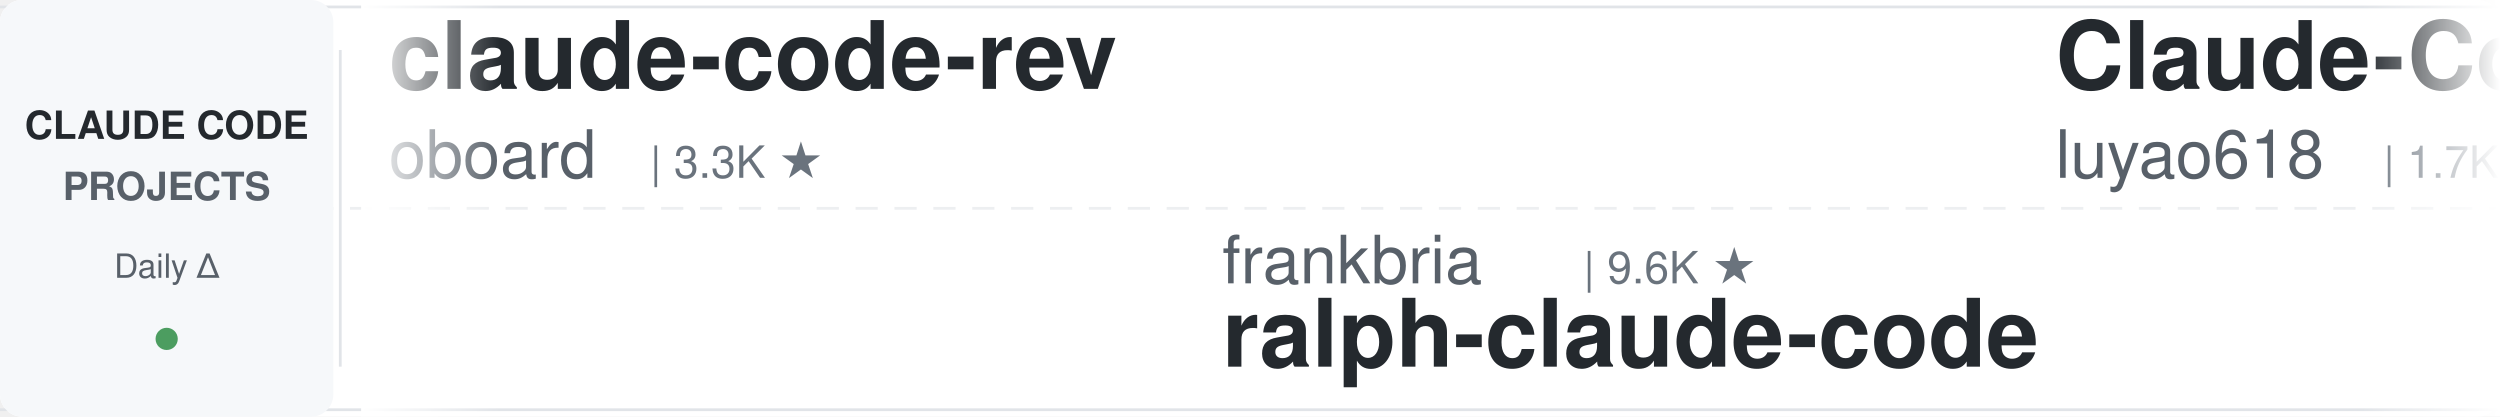
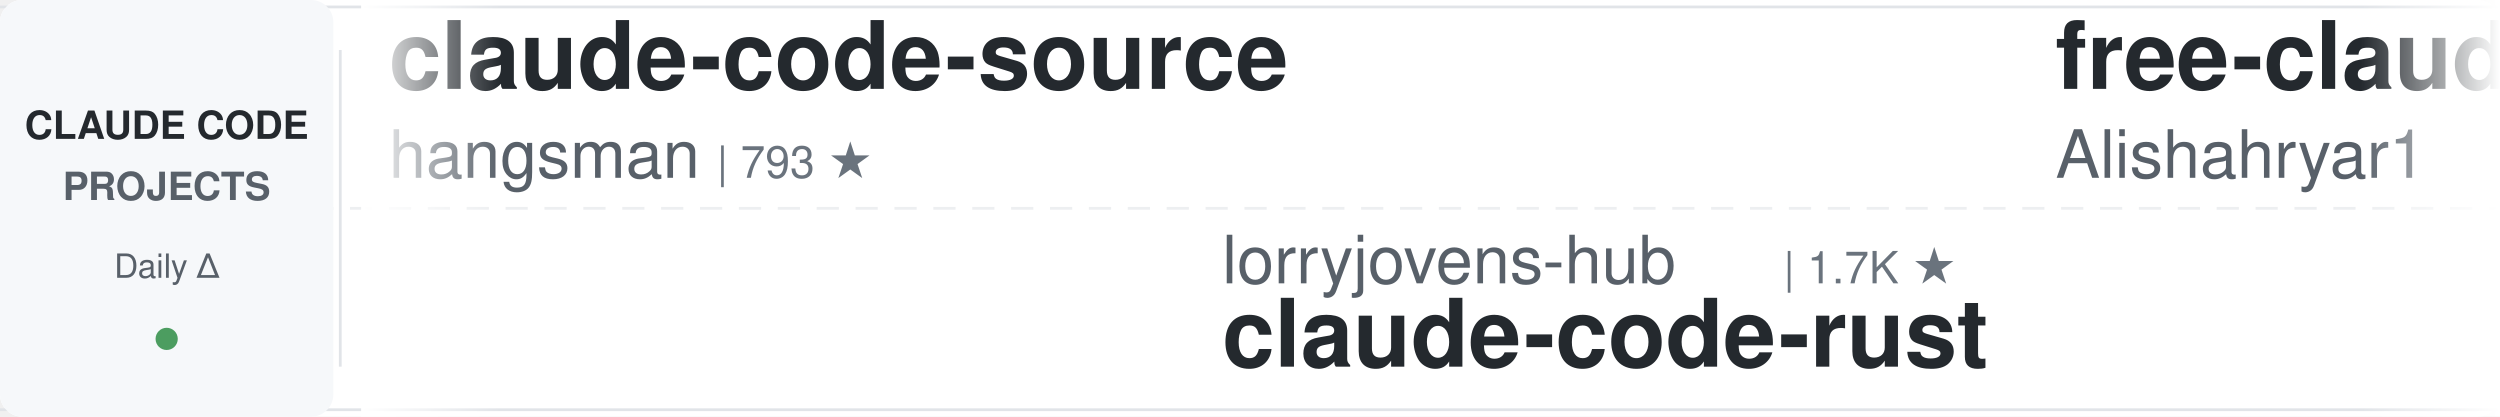
<svg xmlns="http://www.w3.org/2000/svg" width="900" height="150">
  <defs>
    <linearGradient id="leftFade" x1="0%" y1="0%" x2="100%" y2="0%">
      <stop offset="0%" style="stop-color:#ffffff;stop-opacity:1" />
      <stop offset="100%" style="stop-color:#ffffff;stop-opacity:0" />
    </linearGradient>
    <linearGradient id="rightFade" x1="0%" y1="0%" x2="100%" y2="0%">
      <stop offset="0%" style="stop-color:#ffffff;stop-opacity:0" />
      <stop offset="100%" style="stop-color:#ffffff;stop-opacity:1" />
    </linearGradient>
  </defs>
  <rect width="900" height="150" fill="#ffffff" rx="8" />
  <rect x="0" y="2" width="900" height="1" fill="#e1e4e8" />
  <rect x="0" y="147" width="900" height="1" fill="#e1e4e8" />
  <line x1="0" y1="75" x2="900" y2="75" stroke="#e1e4e8" stroke-width="1" stroke-dasharray="8 6" opacity="0.6" />
  <rect x="0" y="0" width="120" height="150" fill="#f6f8fa" rx="8" />
  <text x="60" y="50" font-family="-apple-system, BlinkMacSystemFont, 'Segoe UI', Helvetica, Arial, sans-serif" font-size="14" font-weight="600" fill="#24292e" text-anchor="middle">CLAUDE CODE</text>
  <text x="60" y="72" font-family="-apple-system, BlinkMacSystemFont, 'Segoe UI', Helvetica, Arial, sans-serif" font-size="14" font-weight="600" fill="#586069" text-anchor="middle">PROJECTS</text>
  <text x="60" y="100" font-family="-apple-system, BlinkMacSystemFont, 'Segoe UI', Helvetica, Arial, sans-serif" font-size="12" font-weight="500" fill="#586069" text-anchor="middle">Daily Δ</text>
  <circle cx="60" cy="122" r="4" fill="#22863a" opacity="0.8" />
  <rect x="122" y="18" width="1" height="114" fill="#e1e4e8" />
  <clipPath id="tickerClip">
    <rect x="130" y="0" width="770" height="150" />
  </clipPath>
  <g clip-path="url(#tickerClip)">
    <g id="tickerItems">
      <animateTransform attributeName="transform" attributeType="XML" type="translate" from="0 0" to="-3000 0" dur="54s" repeatCount="indefinite" />
      <g transform="translate(0, 0)">
-         <text x="140" y="32" font-family="-apple-system, BlinkMacSystemFont, 'Segoe UI', Helvetica, Arial, sans-serif" font-size="34" font-weight="600" fill="#24292e">claude-code-rev</text>
-         <text x="140" y="64" font-family="-apple-system, BlinkMacSystemFont, 'Segoe UI', Helvetica, Arial, sans-serif" font-size="24" font-weight="400" fill="#586069">oboard</text>
-         <text x="234" y="64" font-family="-apple-system, BlinkMacSystemFont, 'Segoe UI', Helvetica, Arial, sans-serif" font-size="16" font-weight="500" fill="#6a737d">| 3.3K ★</text>
-       </g>
-       <g transform="translate(300, 0)">
-         <text x="140" y="102" font-family="-apple-system, BlinkMacSystemFont, 'Segoe UI', Helvetica, Arial, sans-serif" font-size="24" font-weight="400" fill="#586069">frankbria</text>
-         <text x="270" y="102" font-family="-apple-system, BlinkMacSystemFont, 'Segoe UI', Helvetica, Arial, sans-serif" font-size="16" font-weight="500" fill="#6a737d">| 9.6K ★</text>
-         <text x="140" y="132" font-family="-apple-system, BlinkMacSystemFont, 'Segoe UI', Helvetica, Arial, sans-serif" font-size="34" font-weight="600" fill="#24292e">ralph-claude-code</text>
-       </g>
-       <g transform="translate(600, 0)">
-         <text x="140" y="32" font-family="-apple-system, BlinkMacSystemFont, 'Segoe UI', Helvetica, Arial, sans-serif" font-size="34" font-weight="600" fill="#24292e">Claude-Code-Source-Study</text>
-         <text x="140" y="64" font-family="-apple-system, BlinkMacSystemFont, 'Segoe UI', Helvetica, Arial, sans-serif" font-size="24" font-weight="400" fill="#586069">luyao618</text>
-         <text x="258" y="64" font-family="-apple-system, BlinkMacSystemFont, 'Segoe UI', Helvetica, Arial, sans-serif" font-size="16" font-weight="500" fill="#6a737d">| 1.7K ★</text>
-       </g>
-       <g transform="translate(900, 0)">
-         <text x="140" y="102" font-family="-apple-system, BlinkMacSystemFont, 'Segoe UI', Helvetica, Arial, sans-serif" font-size="24" font-weight="400" fill="#586069">centminmod</text>
-         <text x="282" y="102" font-family="-apple-system, BlinkMacSystemFont, 'Segoe UI', Helvetica, Arial, sans-serif" font-size="16" font-weight="500" fill="#6a737d">| 2.6K ★</text>
-         <text x="140" y="132" font-family="-apple-system, BlinkMacSystemFont, 'Segoe UI', Helvetica, Arial, sans-serif" font-size="34" font-weight="600" fill="#24292e">my-claude-code-setup</text>
-       </g>
-       <g transform="translate(1200, 0)">
-         <text x="140" y="32" font-family="-apple-system, BlinkMacSystemFont, 'Segoe UI', Helvetica, Arial, sans-serif" font-size="34" font-weight="600" fill="#24292e">everything-claude-code-z...</text>
-         <text x="140" y="64" font-family="-apple-system, BlinkMacSystemFont, 'Segoe UI', Helvetica, Arial, sans-serif" font-size="24" font-weight="400" fill="#586069">xu-xiang</text>
-         <text x="258" y="64" font-family="-apple-system, BlinkMacSystemFont, 'Segoe UI', Helvetica, Arial, sans-serif" font-size="16" font-weight="500" fill="#6a737d">| 1.9K ★</text>
-       </g>
-       <g transform="translate(1500, 0)">
-         <text x="140" y="102" font-family="-apple-system, BlinkMacSystemFont, 'Segoe UI', Helvetica, Arial, sans-serif" font-size="24" font-weight="400" fill="#586069">shareAI-lab</text>
-         <text x="294" y="102" font-family="-apple-system, BlinkMacSystemFont, 'Segoe UI', Helvetica, Arial, sans-serif" font-size="16" font-weight="500" fill="#6a737d">| 76.3K ★</text>
-         <text x="140" y="132" font-family="-apple-system, BlinkMacSystemFont, 'Segoe UI', Helvetica, Arial, sans-serif" font-size="34" font-weight="600" fill="#24292e">learn-claude-code</text>
-       </g>
-       <g transform="translate(1800, 0)">
-         <text x="140" y="32" font-family="-apple-system, BlinkMacSystemFont, 'Segoe UI', Helvetica, Arial, sans-serif" font-size="34" font-weight="600" fill="#24292e">claude-code-source-build</text>
-         <text x="140" y="64" font-family="-apple-system, BlinkMacSystemFont, 'Segoe UI', Helvetica, Arial, sans-serif" font-size="24" font-weight="400" fill="#586069">andrew-kramer-inno</text>
-         <text x="378" y="64" font-family="-apple-system, BlinkMacSystemFont, 'Segoe UI', Helvetica, Arial, sans-serif" font-size="16" font-weight="500" fill="#6a737d">| 596 ★</text>
-       </g>
-       <g transform="translate(2100, 0)">
-         <text x="140" y="102" font-family="-apple-system, BlinkMacSystemFont, 'Segoe UI', Helvetica, Arial, sans-serif" font-size="24" font-weight="400" fill="#586069">anthropics</text>
-         <text x="282" y="102" font-family="-apple-system, BlinkMacSystemFont, 'Segoe UI', Helvetica, Arial, sans-serif" font-size="16" font-weight="500" fill="#6a737d">| 6.2K ★</text>
-         <text x="140" y="132" font-family="-apple-system, BlinkMacSystemFont, 'Segoe UI', Helvetica, Arial, sans-serif" font-size="34" font-weight="600" fill="#24292e">claude-code-security-rev...</text>
-       </g>
-       <g transform="translate(2400, 0)">
        <text x="140" y="32" font-family="-apple-system, BlinkMacSystemFont, 'Segoe UI', Helvetica, Arial, sans-serif" font-size="34" font-weight="600" fill="#24292e">claude-code-source</text>
        <text x="140" y="64" font-family="-apple-system, BlinkMacSystemFont, 'Segoe UI', Helvetica, Arial, sans-serif" font-size="24" font-weight="400" fill="#586069">hangsman</text>
        <text x="258" y="64" font-family="-apple-system, BlinkMacSystemFont, 'Segoe UI', Helvetica, Arial, sans-serif" font-size="16" font-weight="500" fill="#6a737d">| 793 ★</text>
      </g>
+       <g transform="translate(300, 0)">
+         <text x="140" y="102" font-family="-apple-system, BlinkMacSystemFont, 'Segoe UI', Helvetica, Arial, sans-serif" font-size="24" font-weight="400" fill="#586069">lorryjovens-hub</text>
+         <text x="342" y="102" font-family="-apple-system, BlinkMacSystemFont, 'Segoe UI', Helvetica, Arial, sans-serif" font-size="16" font-weight="500" fill="#6a737d">| 1.7K ★</text>
+         <text x="140" y="132" font-family="-apple-system, BlinkMacSystemFont, 'Segoe UI', Helvetica, Arial, sans-serif" font-size="34" font-weight="600" fill="#24292e">claude-code-rust</text>
+       </g>
+       <g transform="translate(600, 0)">
+         <text x="140" y="32" font-family="-apple-system, BlinkMacSystemFont, 'Segoe UI', Helvetica, Arial, sans-serif" font-size="34" font-weight="600" fill="#24292e">free-claude-code</text>
+         <text x="140" y="64" font-family="-apple-system, BlinkMacSystemFont, 'Segoe UI', Helvetica, Arial, sans-serif" font-size="24" font-weight="400" fill="#586069">Alishahryar1</text>
+         <text x="306" y="64" font-family="-apple-system, BlinkMacSystemFont, 'Segoe UI', Helvetica, Arial, sans-serif" font-size="16" font-weight="500" fill="#6a737d">| 53.8K ★</text>
+       </g>
+       <g transform="translate(900, 0)">
+         <text x="140" y="102" font-family="-apple-system, BlinkMacSystemFont, 'Segoe UI', Helvetica, Arial, sans-serif" font-size="24" font-weight="400" fill="#586069">Yuyz0112</text>
+         <text x="258" y="102" font-family="-apple-system, BlinkMacSystemFont, 'Segoe UI', Helvetica, Arial, sans-serif" font-size="16" font-weight="500" fill="#6a737d">| 2.4K ★</text>
+         <text x="140" y="132" font-family="-apple-system, BlinkMacSystemFont, 'Segoe UI', Helvetica, Arial, sans-serif" font-size="34" font-weight="600" fill="#24292e">claude-code-reverse</text>
+       </g>
+       <g transform="translate(1200, 0)">
+         <text x="140" y="32" font-family="-apple-system, BlinkMacSystemFont, 'Segoe UI', Helvetica, Arial, sans-serif" font-size="34" font-weight="600" fill="#24292e">claude-code-tips</text>
+         <text x="140" y="64" font-family="-apple-system, BlinkMacSystemFont, 'Segoe UI', Helvetica, Arial, sans-serif" font-size="24" font-weight="400" fill="#586069">ykdojo</text>
+         <text x="234" y="64" font-family="-apple-system, BlinkMacSystemFont, 'Segoe UI', Helvetica, Arial, sans-serif" font-size="16" font-weight="500" fill="#6a737d">| 10.1K ★</text>
+       </g>
+       <g transform="translate(1500, 0)">
+         <text x="140" y="102" font-family="-apple-system, BlinkMacSystemFont, 'Segoe UI', Helvetica, Arial, sans-serif" font-size="24" font-weight="400" fill="#586069">disler</text>
+         <text x="234" y="102" font-family="-apple-system, BlinkMacSystemFont, 'Segoe UI', Helvetica, Arial, sans-serif" font-size="16" font-weight="500" fill="#6a737d">| 1.7K ★</text>
+         <text x="140" y="132" font-family="-apple-system, BlinkMacSystemFont, 'Segoe UI', Helvetica, Arial, sans-serif" font-size="34" font-weight="600" fill="#24292e">pi-vs-claude-code</text>
+       </g>
+       <g transform="translate(1800, 0)">
+         <text x="140" y="32" font-family="-apple-system, BlinkMacSystemFont, 'Segoe UI', Helvetica, Arial, sans-serif" font-size="34" font-weight="600" fill="#24292e">claude-code-from-source</text>
+         <text x="140" y="64" font-family="-apple-system, BlinkMacSystemFont, 'Segoe UI', Helvetica, Arial, sans-serif" font-size="24" font-weight="400" fill="#586069">alejandrobalderas</text>
+         <text x="366" y="64" font-family="-apple-system, BlinkMacSystemFont, 'Segoe UI', Helvetica, Arial, sans-serif" font-size="16" font-weight="500" fill="#6a737d">| 2.8K ★</text>
+       </g>
+       <g transform="translate(2100, 0)">
+         <text x="140" y="102" font-family="-apple-system, BlinkMacSystemFont, 'Segoe UI', Helvetica, Arial, sans-serif" font-size="24" font-weight="400" fill="#586069">edmund-io</text>
+         <text x="270" y="102" font-family="-apple-system, BlinkMacSystemFont, 'Segoe UI', Helvetica, Arial, sans-serif" font-size="16" font-weight="500" fill="#6a737d">| 1.5K ★</text>
+         <text x="140" y="132" font-family="-apple-system, BlinkMacSystemFont, 'Segoe UI', Helvetica, Arial, sans-serif" font-size="34" font-weight="600" fill="#24292e">edmunds-claude-code</text>
+       </g>
+       <g transform="translate(2400, 0)">
+         <text x="140" y="32" font-family="-apple-system, BlinkMacSystemFont, 'Segoe UI', Helvetica, Arial, sans-serif" font-size="34" font-weight="600" fill="#24292e">everything-claude-code</text>
+         <text x="140" y="64" font-family="-apple-system, BlinkMacSystemFont, 'Segoe UI', Helvetica, Arial, sans-serif" font-size="24" font-weight="400" fill="#586069">WorldFlowAI</text>
+         <text x="294" y="64" font-family="-apple-system, BlinkMacSystemFont, 'Segoe UI', Helvetica, Arial, sans-serif" font-size="16" font-weight="500" fill="#6a737d">| 2.6K ★</text>
+       </g>
      <g transform="translate(2700, 0)">
-         <text x="140" y="102" font-family="-apple-system, BlinkMacSystemFont, 'Segoe UI', Helvetica, Arial, sans-serif" font-size="24" font-weight="400" fill="#586069">darcyegb</text>
-         <text x="258" y="102" font-family="-apple-system, BlinkMacSystemFont, 'Segoe UI', Helvetica, Arial, sans-serif" font-size="16" font-weight="500" fill="#6a737d">| 761 ★</text>
-         <text x="140" y="132" font-family="-apple-system, BlinkMacSystemFont, 'Segoe UI', Helvetica, Arial, sans-serif" font-size="34" font-weight="600" fill="#24292e">ClaudeCodeAgents</text>
+         <text x="140" y="102" font-family="-apple-system, BlinkMacSystemFont, 'Segoe UI', Helvetica, Arial, sans-serif" font-size="24" font-weight="400" fill="#586069">huangserva</text>
+         <text x="282" y="102" font-family="-apple-system, BlinkMacSystemFont, 'Segoe UI', Helvetica, Arial, sans-serif" font-size="16" font-weight="500" fill="#6a737d">| 627 ★</text>
+         <text x="140" y="132" font-family="-apple-system, BlinkMacSystemFont, 'Segoe UI', Helvetica, Arial, sans-serif" font-size="34" font-weight="600" fill="#24292e">claude-code-cli</text>
      </g>
      <g transform="translate(3000, 0)">
-         <text x="140" y="32" font-family="-apple-system, BlinkMacSystemFont, 'Segoe UI', Helvetica, Arial, sans-serif" font-size="34" font-weight="600" fill="#24292e">claude-code-rev</text>
-         <text x="140" y="64" font-family="-apple-system, BlinkMacSystemFont, 'Segoe UI', Helvetica, Arial, sans-serif" font-size="24" font-weight="400" fill="#586069">oboard</text>
-         <text x="234" y="64" font-family="-apple-system, BlinkMacSystemFont, 'Segoe UI', Helvetica, Arial, sans-serif" font-size="16" font-weight="500" fill="#6a737d">| 3.3K ★</text>
+         <text x="140" y="32" font-family="-apple-system, BlinkMacSystemFont, 'Segoe UI', Helvetica, Arial, sans-serif" font-size="34" font-weight="600" fill="#24292e">claude-code-source</text>
+         <text x="140" y="64" font-family="-apple-system, BlinkMacSystemFont, 'Segoe UI', Helvetica, Arial, sans-serif" font-size="24" font-weight="400" fill="#586069">hangsman</text>
+         <text x="258" y="64" font-family="-apple-system, BlinkMacSystemFont, 'Segoe UI', Helvetica, Arial, sans-serif" font-size="16" font-weight="500" fill="#6a737d">| 793 ★</text>
      </g>
      <g transform="translate(3300, 0)">
-         <text x="140" y="102" font-family="-apple-system, BlinkMacSystemFont, 'Segoe UI', Helvetica, Arial, sans-serif" font-size="24" font-weight="400" fill="#586069">frankbria</text>
-         <text x="270" y="102" font-family="-apple-system, BlinkMacSystemFont, 'Segoe UI', Helvetica, Arial, sans-serif" font-size="16" font-weight="500" fill="#6a737d">| 9.6K ★</text>
-         <text x="140" y="132" font-family="-apple-system, BlinkMacSystemFont, 'Segoe UI', Helvetica, Arial, sans-serif" font-size="34" font-weight="600" fill="#24292e">ralph-claude-code</text>
+         <text x="140" y="102" font-family="-apple-system, BlinkMacSystemFont, 'Segoe UI', Helvetica, Arial, sans-serif" font-size="24" font-weight="400" fill="#586069">lorryjovens-hub</text>
+         <text x="342" y="102" font-family="-apple-system, BlinkMacSystemFont, 'Segoe UI', Helvetica, Arial, sans-serif" font-size="16" font-weight="500" fill="#6a737d">| 1.7K ★</text>
+         <text x="140" y="132" font-family="-apple-system, BlinkMacSystemFont, 'Segoe UI', Helvetica, Arial, sans-serif" font-size="34" font-weight="600" fill="#24292e">claude-code-rust</text>
      </g>
      <g transform="translate(3600, 0)">
-         <text x="140" y="32" font-family="-apple-system, BlinkMacSystemFont, 'Segoe UI', Helvetica, Arial, sans-serif" font-size="34" font-weight="600" fill="#24292e">Claude-Code-Source-Study</text>
-         <text x="140" y="64" font-family="-apple-system, BlinkMacSystemFont, 'Segoe UI', Helvetica, Arial, sans-serif" font-size="24" font-weight="400" fill="#586069">luyao618</text>
-         <text x="258" y="64" font-family="-apple-system, BlinkMacSystemFont, 'Segoe UI', Helvetica, Arial, sans-serif" font-size="16" font-weight="500" fill="#6a737d">| 1.7K ★</text>
+         <text x="140" y="32" font-family="-apple-system, BlinkMacSystemFont, 'Segoe UI', Helvetica, Arial, sans-serif" font-size="34" font-weight="600" fill="#24292e">free-claude-code</text>
+         <text x="140" y="64" font-family="-apple-system, BlinkMacSystemFont, 'Segoe UI', Helvetica, Arial, sans-serif" font-size="24" font-weight="400" fill="#586069">Alishahryar1</text>
+         <text x="306" y="64" font-family="-apple-system, BlinkMacSystemFont, 'Segoe UI', Helvetica, Arial, sans-serif" font-size="16" font-weight="500" fill="#6a737d">| 53.8K ★</text>
      </g>
      <g transform="translate(3900, 0)">
-         <text x="140" y="102" font-family="-apple-system, BlinkMacSystemFont, 'Segoe UI', Helvetica, Arial, sans-serif" font-size="24" font-weight="400" fill="#586069">centminmod</text>
-         <text x="282" y="102" font-family="-apple-system, BlinkMacSystemFont, 'Segoe UI', Helvetica, Arial, sans-serif" font-size="16" font-weight="500" fill="#6a737d">| 2.6K ★</text>
-         <text x="140" y="132" font-family="-apple-system, BlinkMacSystemFont, 'Segoe UI', Helvetica, Arial, sans-serif" font-size="34" font-weight="600" fill="#24292e">my-claude-code-setup</text>
+         <text x="140" y="102" font-family="-apple-system, BlinkMacSystemFont, 'Segoe UI', Helvetica, Arial, sans-serif" font-size="24" font-weight="400" fill="#586069">Yuyz0112</text>
+         <text x="258" y="102" font-family="-apple-system, BlinkMacSystemFont, 'Segoe UI', Helvetica, Arial, sans-serif" font-size="16" font-weight="500" fill="#6a737d">| 2.4K ★</text>
+         <text x="140" y="132" font-family="-apple-system, BlinkMacSystemFont, 'Segoe UI', Helvetica, Arial, sans-serif" font-size="34" font-weight="600" fill="#24292e">claude-code-reverse</text>
      </g>
    </g>
  </g>
  <rect x="130" y="0" width="50" height="150" fill="url(#leftFade)" />
  <rect x="850" y="0" width="50" height="150" fill="url(#rightFade)" />
</svg>
